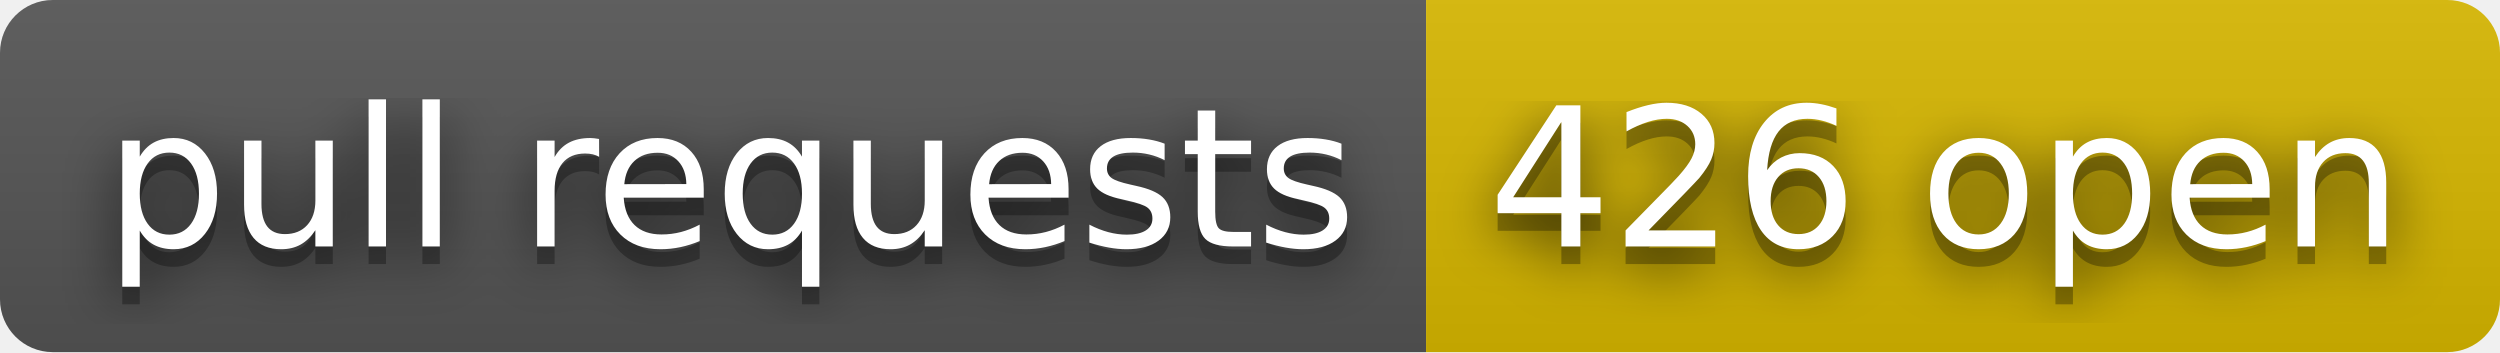
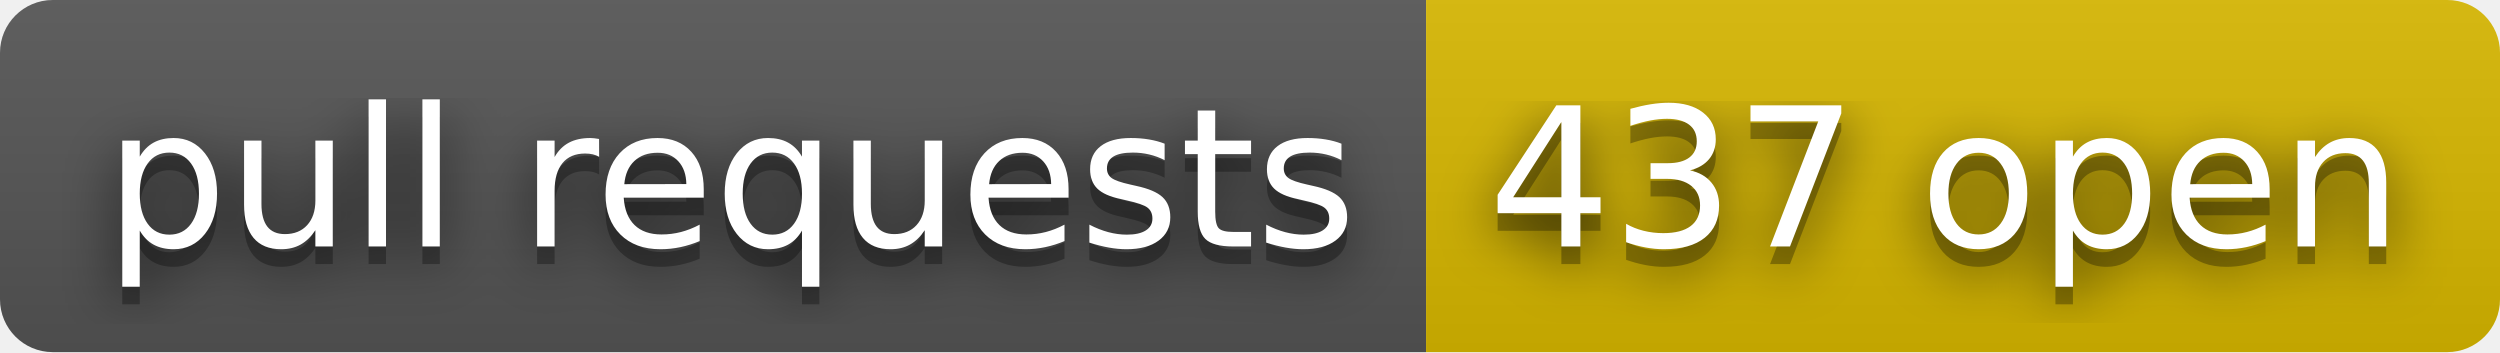
- <svg xmlns="http://www.w3.org/2000/svg" width="142" height="20" role="img" aria-label="pull requests: 426 open">
+ <svg xmlns="http://www.w3.org/2000/svg" width="142" height="20" role="img" aria-label="pull requests: 437 open">
  <filter id="blur">
    <feGaussianBlur stdDeviation="16" />
  </filter>
  <linearGradient id="s" x2="0" y2="100%">
    <stop offset="0" stop-color="#bbb" stop-opacity=".1" />
    <stop offset="1" stop-opacity=".1" />
  </linearGradient>
  <clipPath id="r">
    <rect width="142" height="20" rx="3" />
  </clipPath>
  <g clip-path="url(#r)">
    <rect width="81" height="20" fill="#555" />
    <rect x="81" width="61" height="20" fill="#d8b800" />
    <rect width="142" height="20" fill="url(#s)" />
  </g>
  <g fill="#fff" text-anchor="middle" font-family="Verdana,Geneva,DejaVu Sans,sans-serif" text-rendering="geometricPrecision" font-size="110">
    <g transform="scale(.1)">
      <g aria-hidden="true" fill="#010101">
        <text x="415" y="150" fill-opacity=".8" filter="url(#blur)" textLength="710">pull requests</text>
        <text x="415" y="150" fill-opacity=".3" textLength="710">pull requests</text>
      </g>
      <text x="415" y="140" textLength="710">pull requests</text>
    </g>
    <g transform="scale(.1)">
      <g aria-hidden="true" fill="#010101">
-         <text x="1105" y="150" fill-opacity=".8" filter="url(#blur)" textLength="510">426 open</text>
-         <text x="1105" y="150" fill-opacity=".3" textLength="510">426 open</text>
+         <text x="1105" y="150" fill-opacity=".8" filter="url(#blur)" textLength="510">437 open</text>
+         <text x="1105" y="150" fill-opacity=".3" textLength="510">437 open</text>
      </g>
-       <text x="1105" y="140" textLength="510">426 open</text>
+       <text x="1105" y="140" textLength="510">437 open</text>
    </g>
  </g>
</svg>
